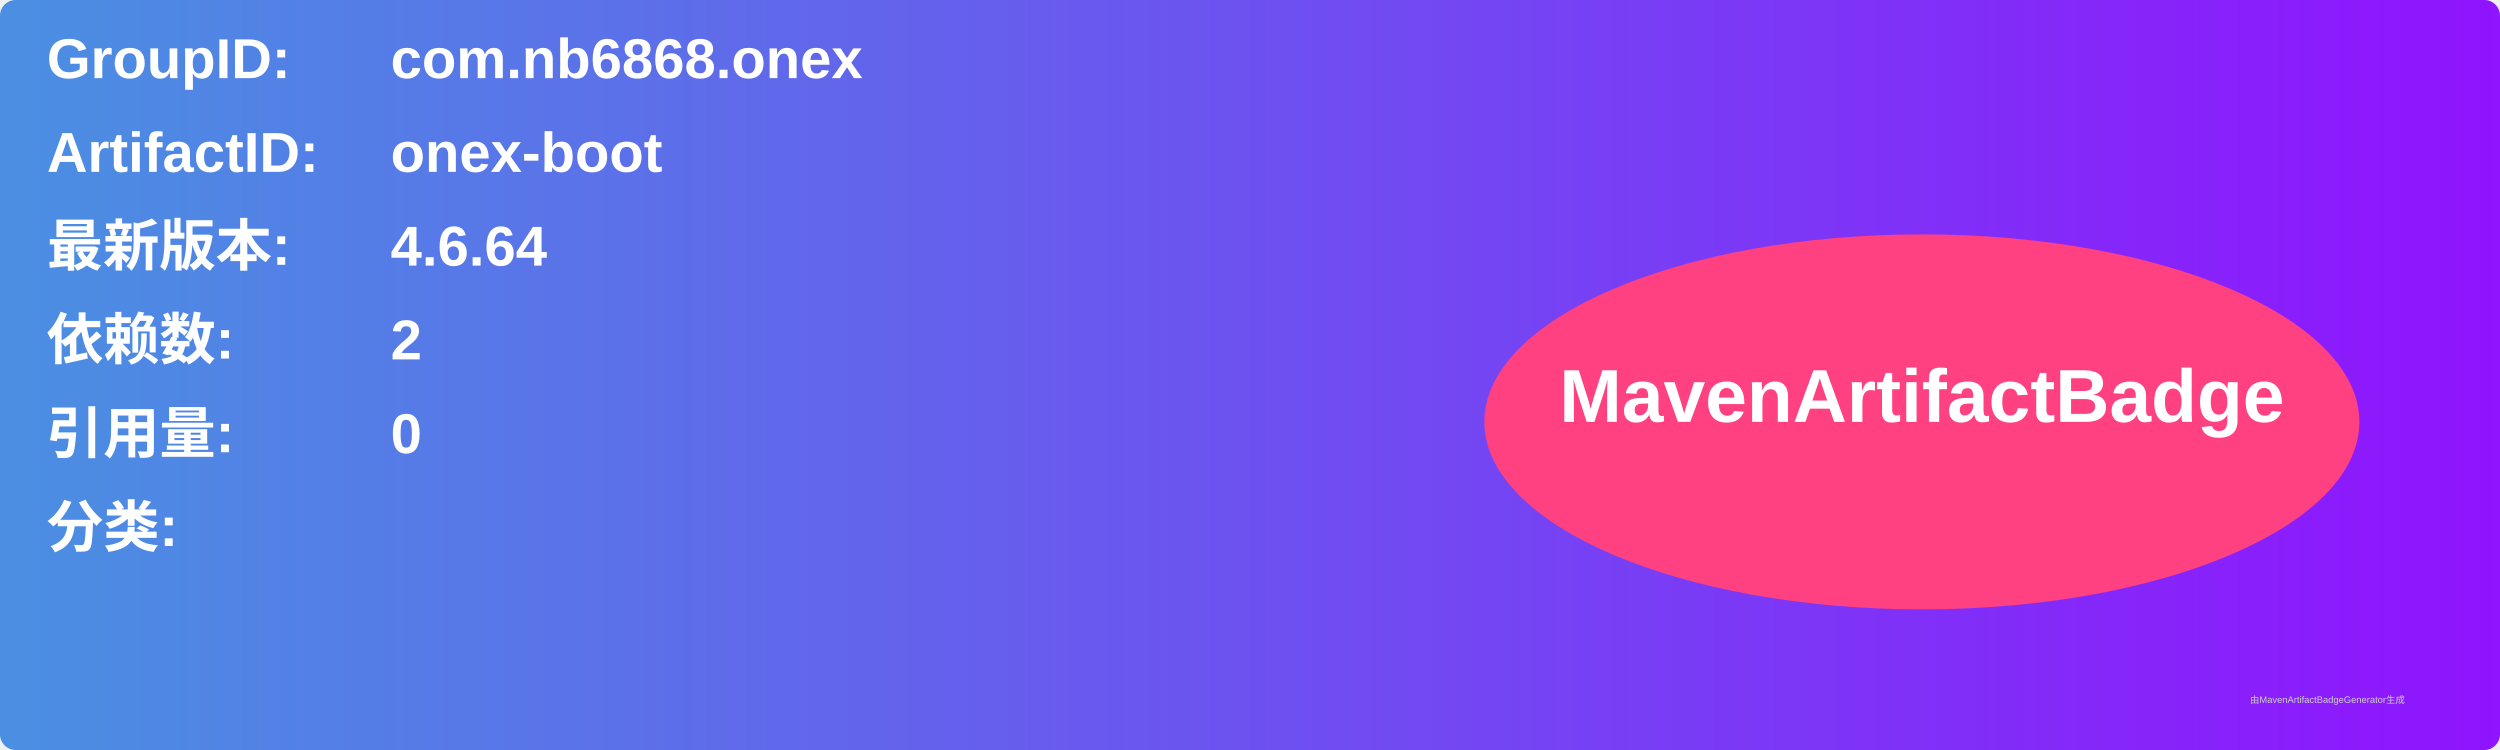
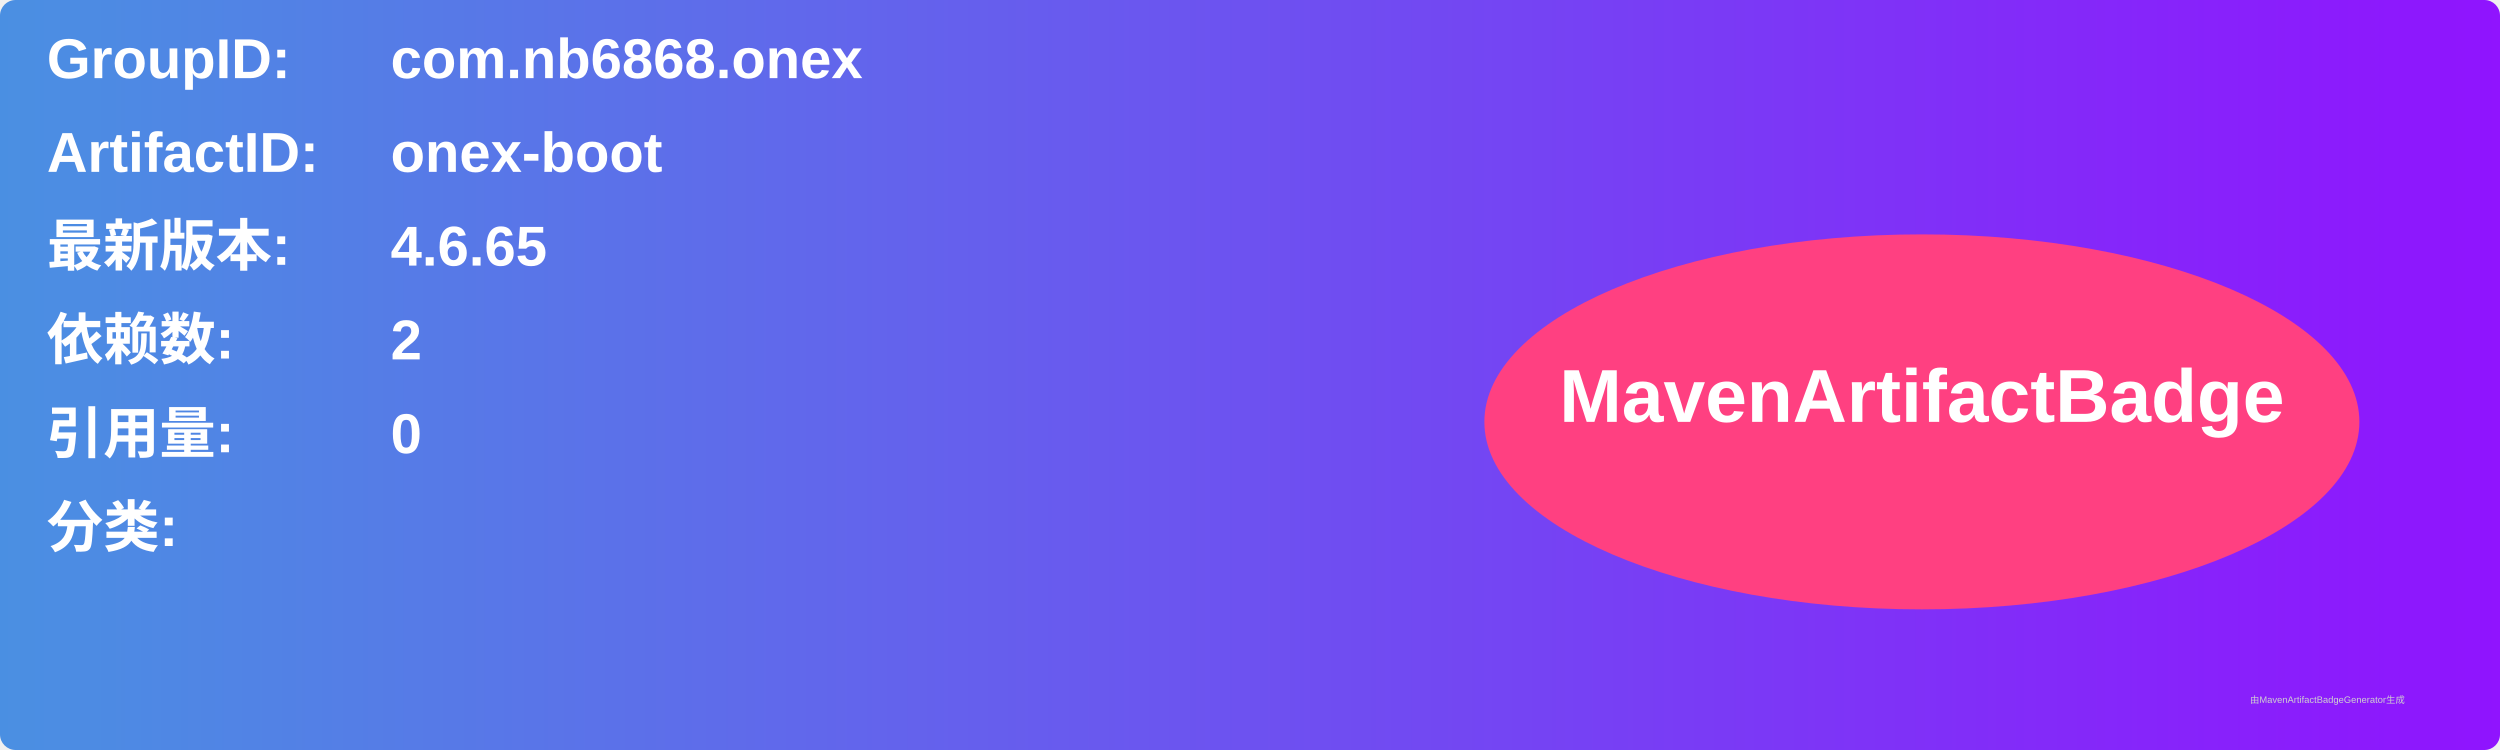
<svg xmlns="http://www.w3.org/2000/svg" width="800" height="240" viewBox="0 0 800 240">
  <linearGradient id="grad" x1="0%" y1="0%" x2="100%" y2="0%">
    <stop offset="0%" stop-color="#4a90e2" />
    <stop offset="100%" stop-color="#9013fe" />
  </linearGradient>
  <rect width="100%" height="100%" rx="5" ry="5" fill="url(#grad)" />
  <g transform="translate(15, 15)">
    <text x="0" y="10" font-family="Arial" font-size="18" fill="white" font-weight="bold" width="260">GroupID:</text>
    <text x="110" y="10" font-family="Arial" font-size="18" fill="white" font-weight="bold" width="460">com.nb6868.onex</text>
    <text x="0" y="40" font-family="Arial" font-size="18" fill="white" font-weight="bold" width="260">ArtifactID:</text>
    <text x="110" y="40" font-family="Arial" font-size="18" fill="white" font-weight="bold" width="460">onex-boot</text>
    <text x="0" y="70" font-family="Arial" font-size="18" fill="white" font-weight="bold">最新版本:</text>
    <text x="110" y="70" font-family="Arial" font-size="18" fill="white" font-weight="bold">
-       <tspan font-weight="bold">4.6.64</tspan>
+       <tspan font-weight="bold">4.6.65</tspan>
    </text>
    <text x="0" y="100" font-family="Arial" font-size="18" fill="white" font-weight="bold">依赖数: </text>
    <text x="110" y="100" font-family="Arial" font-size="18" fill="white">
      <tspan font-weight="bold">2</tspan>
    </text>
    <text x="0" y="130" font-family="Arial" font-size="18" fill="white" font-weight="bold">引用量: </text>
    <text x="110" y="130" font-family="Arial" font-size="18" fill="white">
      <tspan font-weight="bold">0</tspan>
    </text>
    <text x="0" y="160" font-family="Arial" font-size="18" fill="white" font-weight="bold">分类:</text>
    <text x="10" y="190" font-family="Arial" font-size="10" fill="white">
      <tspan font-weight="bold" />
    </text>
    <ellipse cx="600" cy="120" rx="140" ry="60" fill="#ff4081" />
    <text x="600" y="120" text-anchor="middle" font-family="Arial" font-size="24" fill="white" font-weight="bold">MavenArtifactBadge</text>
  </g>
  <text x="720" y="225" font-family="Arial" font-size="3" fill="#d0d0d0">由MavenArtifactBadgeGenerator生成</text>
</svg>
